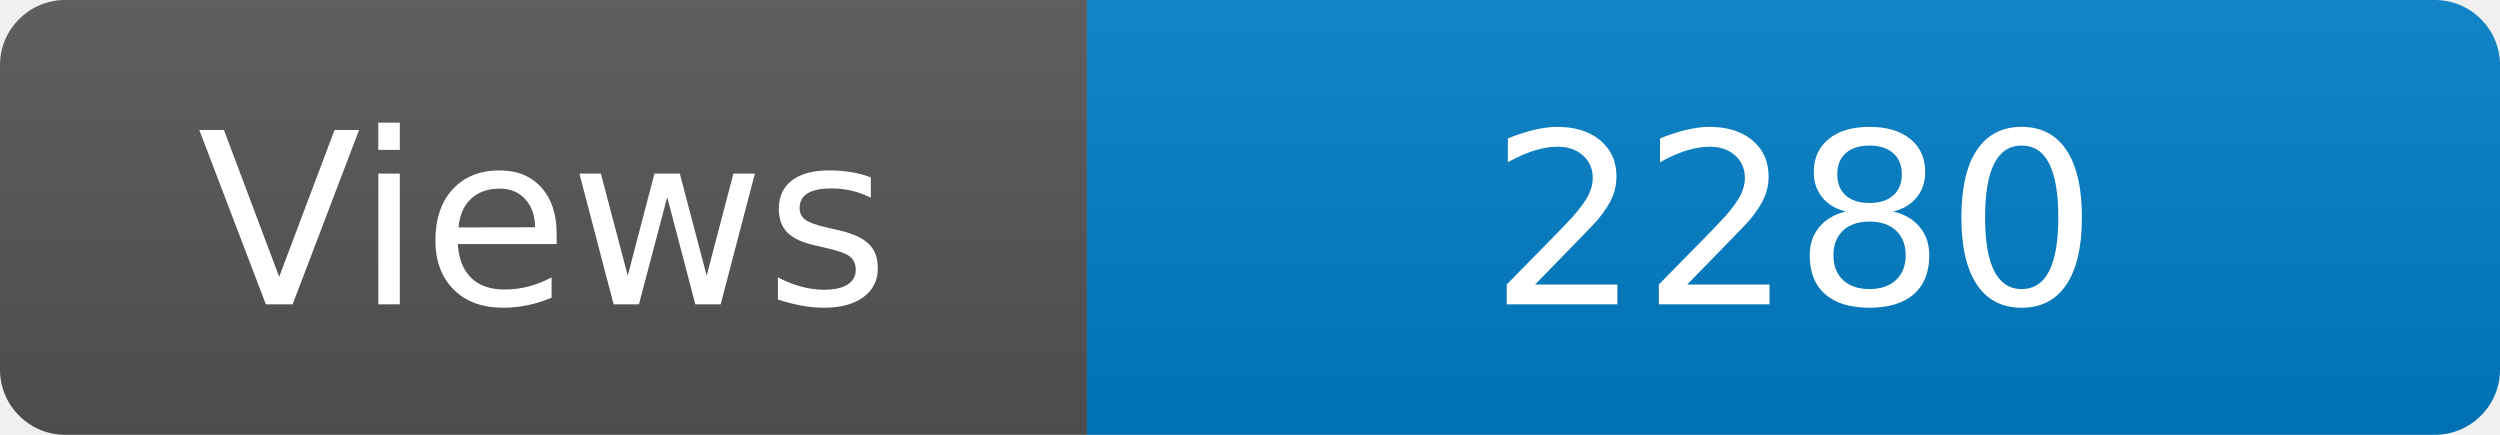
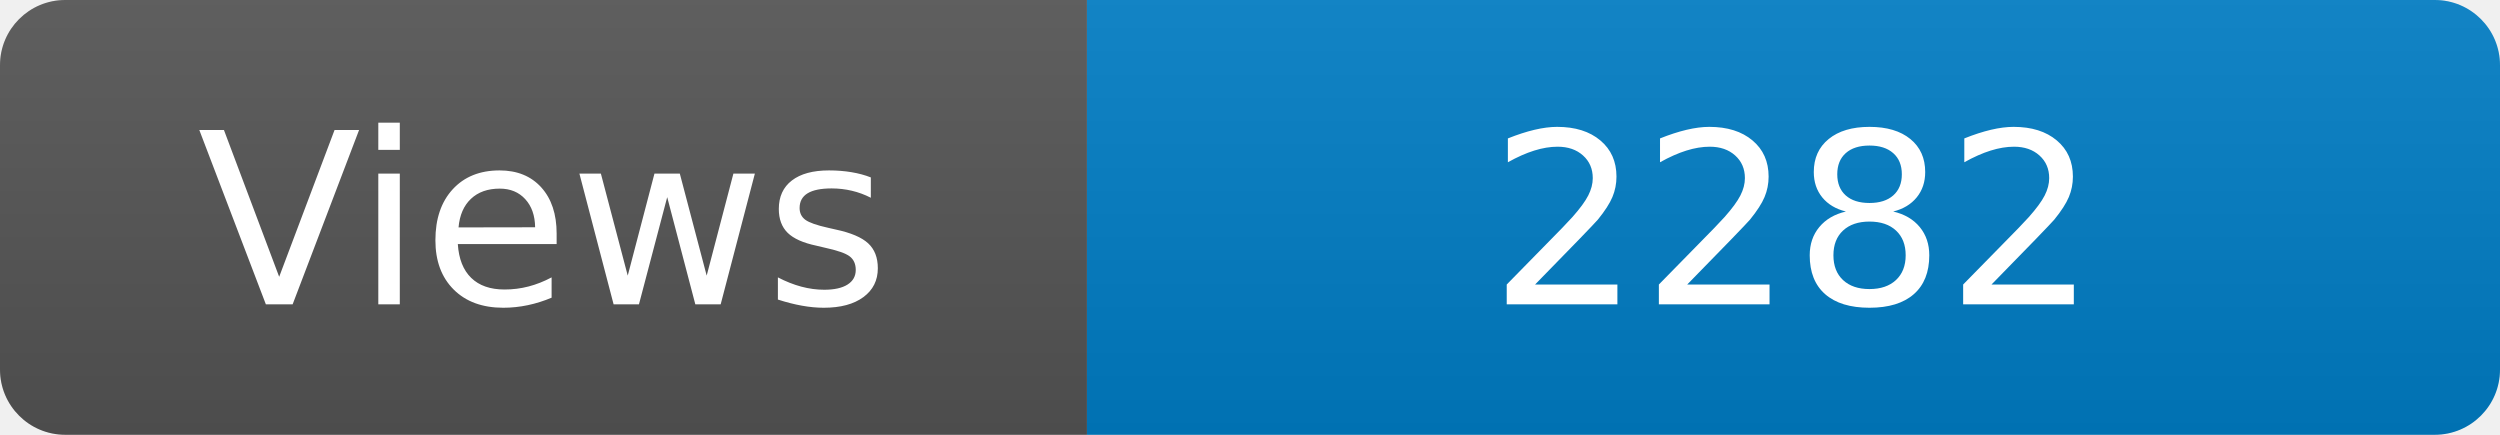
<svg xmlns="http://www.w3.org/2000/svg" width="115" height="20" role="img" aria-label="Maintained?: yes">
  <linearGradient id="s" x2="0" y2="100%">
    <stop offset="0" stop-color="#bbb" stop-opacity=".1" />
    <stop offset="1" stop-opacity=".1" />
  </linearGradient>
  <clipPath id="r">
    <rect width="115" height="20" rx="3" fill="#fff" />
  </clipPath>
  <g clip-path="url(#r)">
    <rect width="50" height="20" fill="#555" />
    <rect x="50" width="160" height="20" fill="#007ec6" />
    <rect width="115" height="20" fill="url(#s)" />
  </g>
  <g fill="#fff" text-anchor="middle" font-family="Verdana,Geneva,DejaVu Sans,sans-serif" font-size="110">
    <text x="250" y="140" transform="scale(.1)" fill="#fff">Views</text>
-     <text x="825" y="140" transform="scale(.1)" fill="#fff">2280</text>
+     <text x="825" y="140" transform="scale(.1)" fill="#fff">2282</text>
  </g>
</svg>
